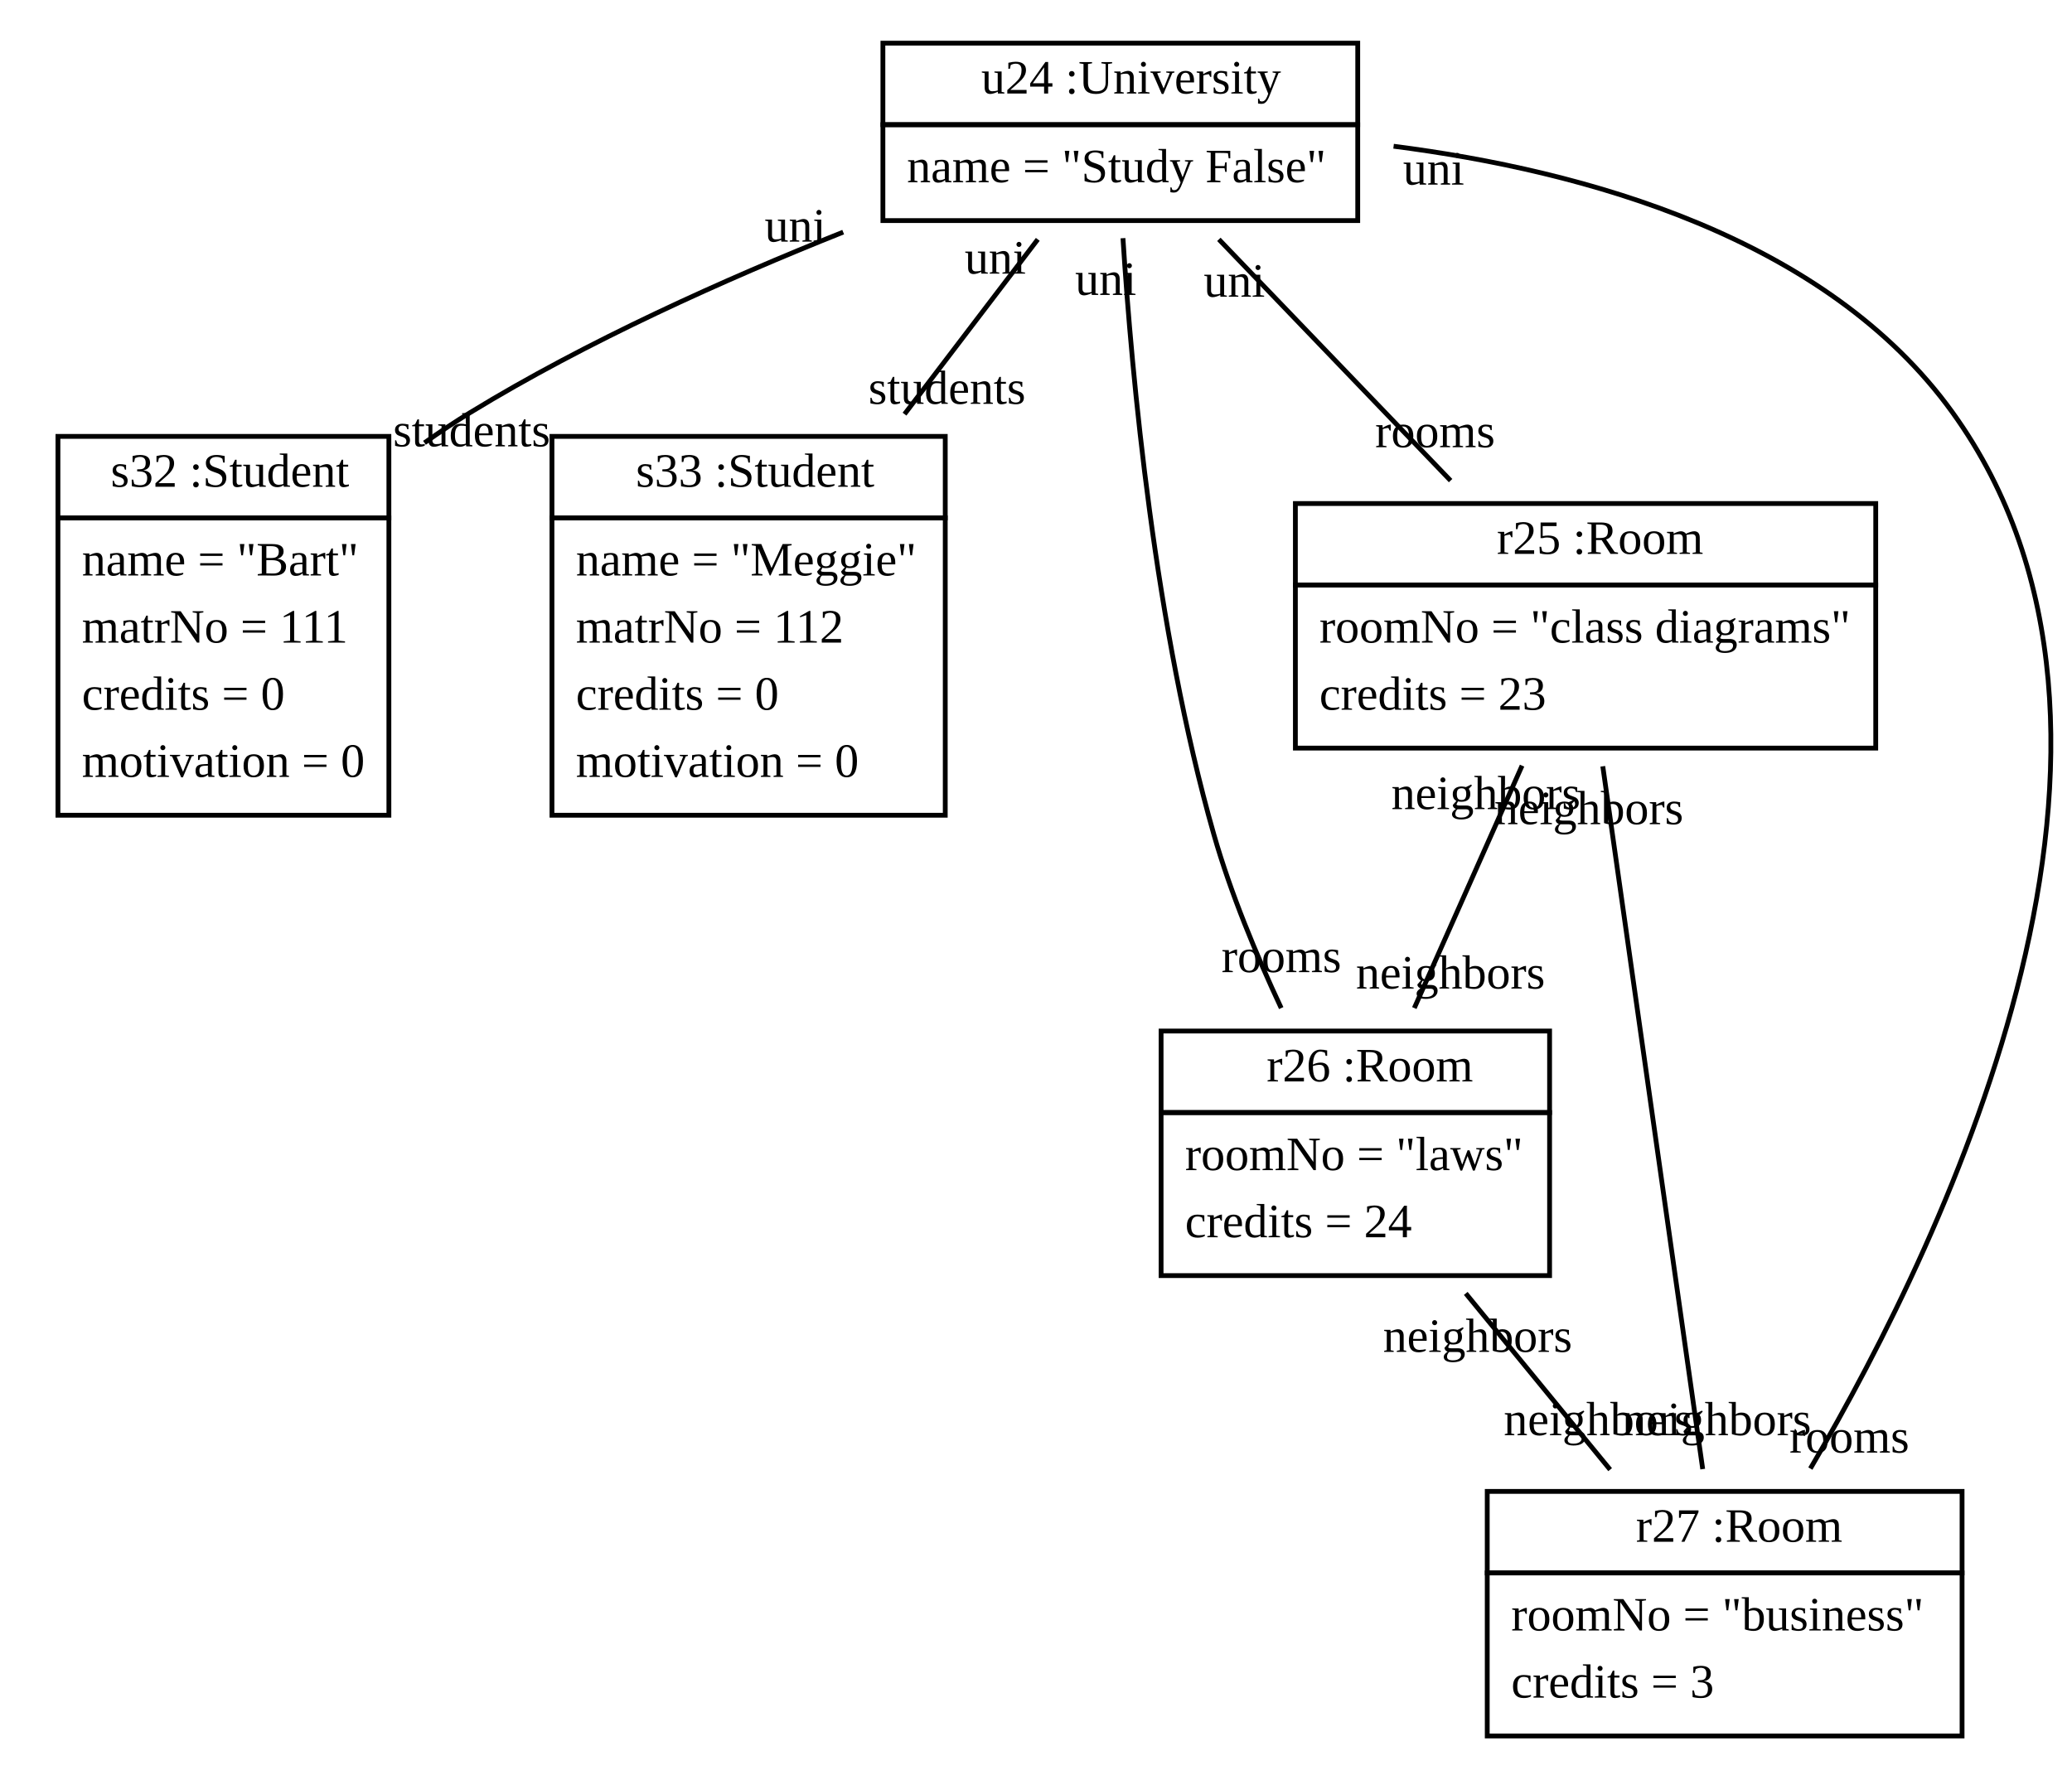
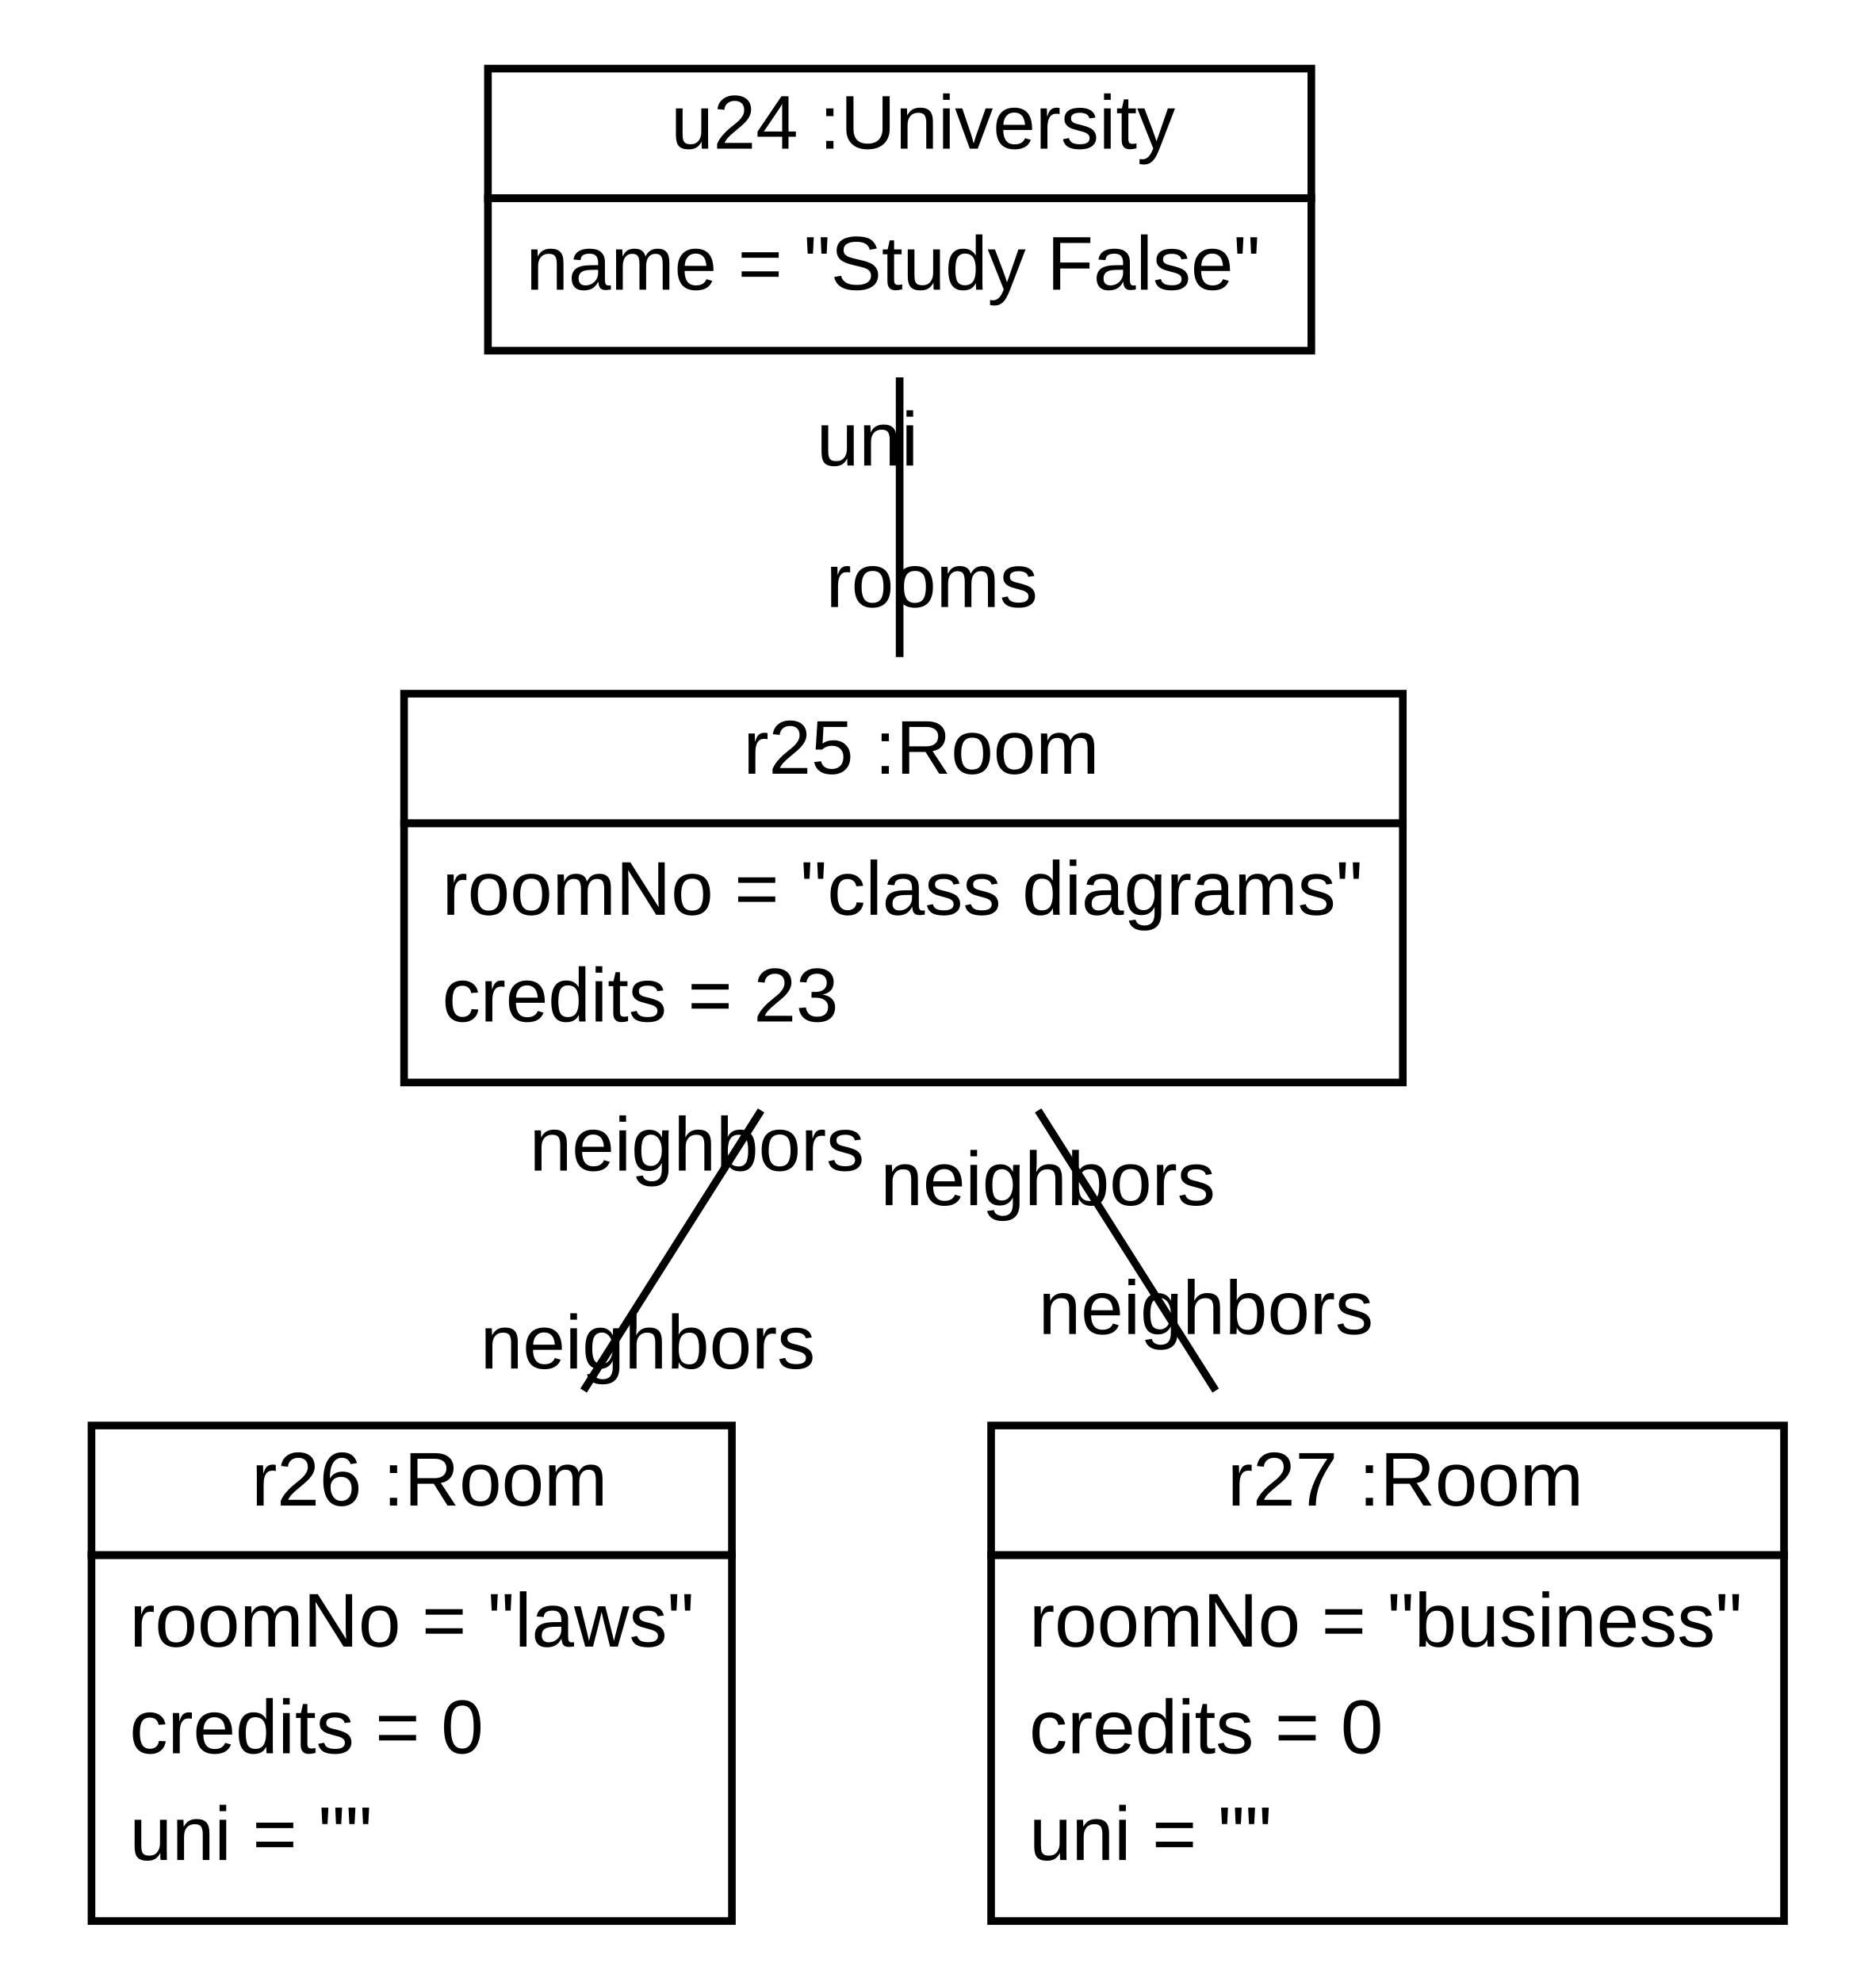
- <svg xmlns="http://www.w3.org/2000/svg" xmlns:xlink="http://www.w3.org/1999/xlink" width="432pt" height="370pt" viewBox="0.00 0.00 431.84 370.00">
-   <g id="graph1" class="graph" transform="scale(1 1) rotate(0) translate(4 366)">
-     <polygon fill="white" stroke="white" points="-4,5 -4,-366 428.835,-366 428.835,5 -4,5" />
+ <svg xmlns="http://www.w3.org/2000/svg" xmlns:xlink="http://www.w3.org/1999/xlink" width="246pt" height="260pt" viewBox="0.00 0.00 246.00 260.00">
+   <g id="graph1" class="graph" transform="scale(1 1) rotate(0) translate(4 256)">
+     <polygon fill="white" stroke="white" points="-4,5 -4,-256 243,-256 243,5 -4,5" />
    <g id="node1" class="node">
      <a xlink:href="../examples/org/sdmlib/examples/studyright/University.java" xlink:title="&lt;TABLE&gt;">
-         <polygon fill="none" stroke="black" points="180,-340 180,-357 279,-357 279,-340 180,-340" />
-         <text text-anchor="start" x="197.5" y="-346.5" font-family="Times New Roman,serif" font-size="10.00"> </text>
-         <text text-anchor="start" x="200.5" y="-346.5" font-family="Times New Roman,serif" font-size="10.00">u24 :University</text>
+         <polygon fill="none" stroke="black" points="60,-230 60,-247 168,-247 168,-230 60,-230" />
+         <text text-anchor="start" x="80" y="-236.5" font-family="Arial" font-size="10.00"> </text>
+         <text text-anchor="start" x="84" y="-236.5" font-family="Arial" font-size="10.00">u24 :University</text>
      </a>
-       <polygon fill="none" stroke="black" points="180,-320 180,-340 279,-340 279,-320 180,-320" />
-       <text text-anchor="start" x="185" y="-328" font-family="Times New Roman,serif" font-size="10.00">name = "Study False"</text>
+       <polygon fill="none" stroke="black" points="60,-210 60,-230 168,-230 168,-210 60,-210" />
+       <text text-anchor="start" x="65" y="-218" font-family="Arial" font-size="10.00">name = "Study False"</text>
    </g>
    <g id="node2" class="node">
-       <a xlink:href="../examples/org/sdmlib/examples/studyright/Student.java" xlink:title="&lt;TABLE&gt;">
-         <polygon fill="none" stroke="black" points="8,-258 8,-275 77,-275 77,-258 8,-258" />
-         <text text-anchor="start" x="16" y="-264.5" font-family="Times New Roman,serif" font-size="10.00"> </text>
-         <text text-anchor="start" x="19" y="-264.5" font-family="Times New Roman,serif" font-size="10.00">s32 :Student</text>
+       <a xlink:href="../examples/org/sdmlib/examples/studyright/Room.java" xlink:title="&lt;TABLE&gt;">
+         <polygon fill="none" stroke="black" points="49,-148 49,-165 180,-165 180,-148 49,-148" />
+         <text text-anchor="start" x="89.5" y="-154.5" font-family="Arial" font-size="10.00"> </text>
+         <text text-anchor="start" x="93.5" y="-154.5" font-family="Arial" font-size="10.00">r25 :Room</text>
      </a>
-       <polygon fill="none" stroke="black" points="8,-196 8,-258 77,-258 77,-196 8,-196" />
-       <text text-anchor="start" x="13" y="-246" font-family="Times New Roman,serif" font-size="10.00">name = "Bart"</text>
-       <text text-anchor="start" x="13" y="-232" font-family="Times New Roman,serif" font-size="10.00">matrNo = 111</text>
-       <text text-anchor="start" x="13" y="-218" font-family="Times New Roman,serif" font-size="10.00">credits = 0</text>
-       <text text-anchor="start" x="13" y="-204" font-family="Times New Roman,serif" font-size="10.00">motivation = 0</text>
+       <polygon fill="none" stroke="black" points="49,-114 49,-148 180,-148 180,-114 49,-114" />
+       <text text-anchor="start" x="54" y="-136" font-family="Arial" font-size="10.00">roomNo = "class diagrams"</text>
+       <text text-anchor="start" x="54" y="-122" font-family="Arial" font-size="10.00">credits = 23</text>
    </g>
    <g id="edge2" class="edge">
-       <path fill="none" stroke="black" d="M171.72,-317.595C147.011,-307.741 118.272,-294.827 94,-280 90.801,-278.046 87.589,-275.908 84.418,-273.664" />
-       <text text-anchor="middle" x="94.262" y="-272.922" font-family="Times New Roman,serif" font-size="10.00">students</text>
-       <text text-anchor="middle" x="161.734" y="-315.611" font-family="Times New Roman,serif" font-size="10.00">uni</text>
+       <path fill="none" stroke="black" d="M114,-206.494C114,-195.424 114,-181.775 114,-169.807" />
+       <text text-anchor="middle" x="118.226" y="-176.37" font-family="Arial" font-size="10.00">rooms</text>
+       <text text-anchor="middle" x="109.774" y="-194.931" font-family="Arial" font-size="10.00">uni</text>
    </g>
    <g id="node3" class="node">
-       <a xlink:href="../examples/org/sdmlib/examples/studyright/Student.java" xlink:title="&lt;TABLE&gt;">
-         <polygon fill="none" stroke="black" points="111,-258 111,-275 193,-275 193,-258 111,-258" />
-         <text text-anchor="start" x="125.5" y="-264.5" font-family="Times New Roman,serif" font-size="10.00"> </text>
-         <text text-anchor="start" x="128.5" y="-264.5" font-family="Times New Roman,serif" font-size="10.00">s33 :Student</text>
+       <a xlink:href="../examples/org/sdmlib/examples/studyright/Room.java" xlink:title="&lt;TABLE&gt;">
+         <polygon fill="none" stroke="black" points="8,-52 8,-69 92,-69 92,-52 8,-52" />
+         <text text-anchor="start" x="25" y="-58.5" font-family="Arial" font-size="10.00"> </text>
+         <text text-anchor="start" x="29" y="-58.5" font-family="Arial" font-size="10.00">r26 :Room</text>
      </a>
-       <polygon fill="none" stroke="black" points="111,-196 111,-258 193,-258 193,-196 111,-196" />
-       <text text-anchor="start" x="116" y="-246" font-family="Times New Roman,serif" font-size="10.00">name = "Meggie"</text>
-       <text text-anchor="start" x="116" y="-232" font-family="Times New Roman,serif" font-size="10.00">matrNo = 112</text>
-       <text text-anchor="start" x="116" y="-218" font-family="Times New Roman,serif" font-size="10.00">credits = 0</text>
-       <text text-anchor="start" x="116" y="-204" font-family="Times New Roman,serif" font-size="10.00">motivation = 0</text>
+       <polygon fill="none" stroke="black" points="8,-4 8,-52 92,-52 92,-4 8,-4" />
+       <text text-anchor="start" x="13" y="-40" font-family="Arial" font-size="10.00">roomNo = "laws"</text>
+       <text text-anchor="start" x="13" y="-26" font-family="Arial" font-size="10.00">credits = 0</text>
+       <text text-anchor="start" x="13" y="-12" font-family="Arial" font-size="10.00">uni = ""</text>
    </g>
    <g id="edge4" class="edge">
-       <path fill="none" stroke="black" d="M212.292,-316.085C204.154,-305.409 194.078,-292.193 184.508,-279.641" />
-       <text text-anchor="middle" x="193.364" y="-281.786" font-family="Times New Roman,serif" font-size="10.00">students</text>
-       <text text-anchor="middle" x="203.437" y="-308.939" font-family="Times New Roman,serif" font-size="10.00">uni</text>
+       <path fill="none" stroke="black" d="M95.831,-110.328C88.588,-98.897 80.174,-85.618 72.547,-73.582" />
+       <text text-anchor="middle" x="80.968" y="-76.476" font-family="Arial" font-size="10.00">neighbors</text>
+       <text text-anchor="middle" x="87.41" y="-102.434" font-family="Arial" font-size="10.00">neighbors</text>
    </g>
    <g id="node4" class="node">
      <a xlink:href="../examples/org/sdmlib/examples/studyright/Room.java" xlink:title="&lt;TABLE&gt;">
-         <polygon fill="none" stroke="black" points="266,-244 266,-261 387,-261 387,-244 266,-244" />
-         <text text-anchor="start" x="305" y="-250.5" font-family="Times New Roman,serif" font-size="10.00"> </text>
-         <text text-anchor="start" x="308" y="-250.5" font-family="Times New Roman,serif" font-size="10.00">r25 :Room</text>
+         <polygon fill="none" stroke="black" points="126,-52 126,-69 230,-69 230,-52 126,-52" />
+         <text text-anchor="start" x="153" y="-58.5" font-family="Arial" font-size="10.00"> </text>
+         <text text-anchor="start" x="157" y="-58.5" font-family="Arial" font-size="10.00">r27 :Room</text>
      </a>
-       <polygon fill="none" stroke="black" points="266,-210 266,-244 387,-244 387,-210 266,-210" />
-       <text text-anchor="start" x="271" y="-232" font-family="Times New Roman,serif" font-size="10.00">roomNo = "class diagrams"</text>
-       <text text-anchor="start" x="271" y="-218" font-family="Times New Roman,serif" font-size="10.00">credits = 23</text>
+       <polygon fill="none" stroke="black" points="126,-4 126,-52 230,-52 230,-4 126,-4" />
+       <text text-anchor="start" x="131" y="-40" font-family="Arial" font-size="10.00">roomNo = "business"</text>
+       <text text-anchor="start" x="131" y="-26" font-family="Arial" font-size="10.00">credits = 0</text>
+       <text text-anchor="start" x="131" y="-12" font-family="Arial" font-size="10.00">uni = ""</text>
    </g>
    <g id="edge6" class="edge">
-       <path fill="none" stroke="black" d="M250.048,-316.085C264.2,-301.348 283.004,-281.77 298.36,-265.78" />
-       <text text-anchor="middle" x="295.13" y="-272.744" font-family="Times New Roman,serif" font-size="10.00">rooms</text>
-       <text text-anchor="middle" x="253.277" y="-304.12" font-family="Times New Roman,serif" font-size="10.00">uni</text>
-     </g>
-     <g id="node5" class="node">
-       <a xlink:href="../examples/org/sdmlib/examples/studyright/Room.java" xlink:title="&lt;TABLE&gt;">
-         <polygon fill="none" stroke="black" points="238,-134 238,-151 319,-151 319,-134 238,-134" />
-         <text text-anchor="start" x="257" y="-140.5" font-family="Times New Roman,serif" font-size="10.00"> </text>
-         <text text-anchor="start" x="260" y="-140.5" font-family="Times New Roman,serif" font-size="10.00">r26 :Room</text>
-       </a>
-       <polygon fill="none" stroke="black" points="238,-100 238,-134 319,-134 319,-100 238,-100" />
-       <text text-anchor="start" x="243" y="-122" font-family="Times New Roman,serif" font-size="10.00">roomNo = "laws"</text>
-       <text text-anchor="start" x="243" y="-108" font-family="Times New Roman,serif" font-size="10.00">credits = 24</text>
-     </g>
-     <g id="edge8" class="edge">
-       <path fill="none" stroke="black" d="M230.051,-316.331C231.882,-287.471 236.718,-235.054 249,-192 252.492,-179.761 257.868,-166.848 263.047,-155.785" />
-       <text text-anchor="middle" x="263.083" y="-163.285" font-family="Times New Roman,serif" font-size="10.00">rooms</text>
-       <text text-anchor="middle" x="226.458" y="-304.498" font-family="Times New Roman,serif" font-size="10.00">uni</text>
-     </g>
-     <g id="node6" class="node">
-       <a xlink:href="../examples/org/sdmlib/examples/studyright/Room.java" xlink:title="&lt;TABLE&gt;">
-         <polygon fill="none" stroke="black" points="306,-38 306,-55 405,-55 405,-38 306,-38" />
-         <text text-anchor="start" x="334" y="-44.5" font-family="Times New Roman,serif" font-size="10.00"> </text>
-         <text text-anchor="start" x="337" y="-44.5" font-family="Times New Roman,serif" font-size="10.00">r27 :Room</text>
-       </a>
-       <polygon fill="none" stroke="black" points="306,-4 306,-38 405,-38 405,-4 306,-4" />
-       <text text-anchor="start" x="311" y="-26" font-family="Times New Roman,serif" font-size="10.00">roomNo = "business"</text>
-       <text text-anchor="start" x="311" y="-12" font-family="Times New Roman,serif" font-size="10.00">credits = 3</text>
-     </g>
-     <g id="edge10" class="edge">
-       <path fill="none" stroke="black" d="M286.477,-335.507C326.274,-330.417 376.655,-316.552 403,-280 451.523,-212.677 402.564,-109.495 373.372,-59.763" />
-       <text text-anchor="middle" x="381.496" y="-63.094" font-family="Times New Roman,serif" font-size="10.00">rooms</text>
-       <text text-anchor="middle" x="294.825" y="-327.503" font-family="Times New Roman,serif" font-size="10.00">uni</text>
-     </g>
-     <g id="edge12" class="edge">
-       <path fill="none" stroke="black" d="M313.263,-206.342C306.319,-190.719 297.749,-171.436 290.797,-155.792" />
-       <text text-anchor="middle" x="298.339" y="-159.858" font-family="Times New Roman,serif" font-size="10.00">neighbors</text>
-       <text text-anchor="middle" x="305.72" y="-197.276" font-family="Times New Roman,serif" font-size="10.00">neighbors</text>
-     </g>
-     <g id="edge14" class="edge">
-       <path fill="none" stroke="black" d="M330.093,-206.204C335.62,-167.325 345.411,-98.453 350.927,-59.649" />
-       <text text-anchor="middle" x="353.836" y="-66.717" font-family="Times New Roman,serif" font-size="10.00">neighbors</text>
-       <text text-anchor="middle" x="327.185" y="-194.137" font-family="Times New Roman,serif" font-size="10.00">neighbors</text>
-     </g>
-     <g id="edge16" class="edge">
-       <path fill="none" stroke="black" d="M301.521,-96.286C311.074,-84.624 322.085,-71.182 331.623,-59.538" />
-       <text text-anchor="middle" x="329.149" y="-66.727" font-family="Times New Roman,serif" font-size="10.00">neighbors</text>
-       <text text-anchor="middle" x="303.995" y="-84.097" font-family="Times New Roman,serif" font-size="10.00">neighbors</text>
+       <path fill="none" stroke="black" d="M132.169,-110.328C139.412,-98.897 147.826,-85.618 155.453,-73.582" />
+       <text text-anchor="middle" x="154.172" y="-81" font-family="Arial" font-size="10.00">neighbors</text>
+       <text text-anchor="middle" x="133.45" y="-97.91" font-family="Arial" font-size="10.00">neighbors</text>
    </g>
  </g>
</svg>
